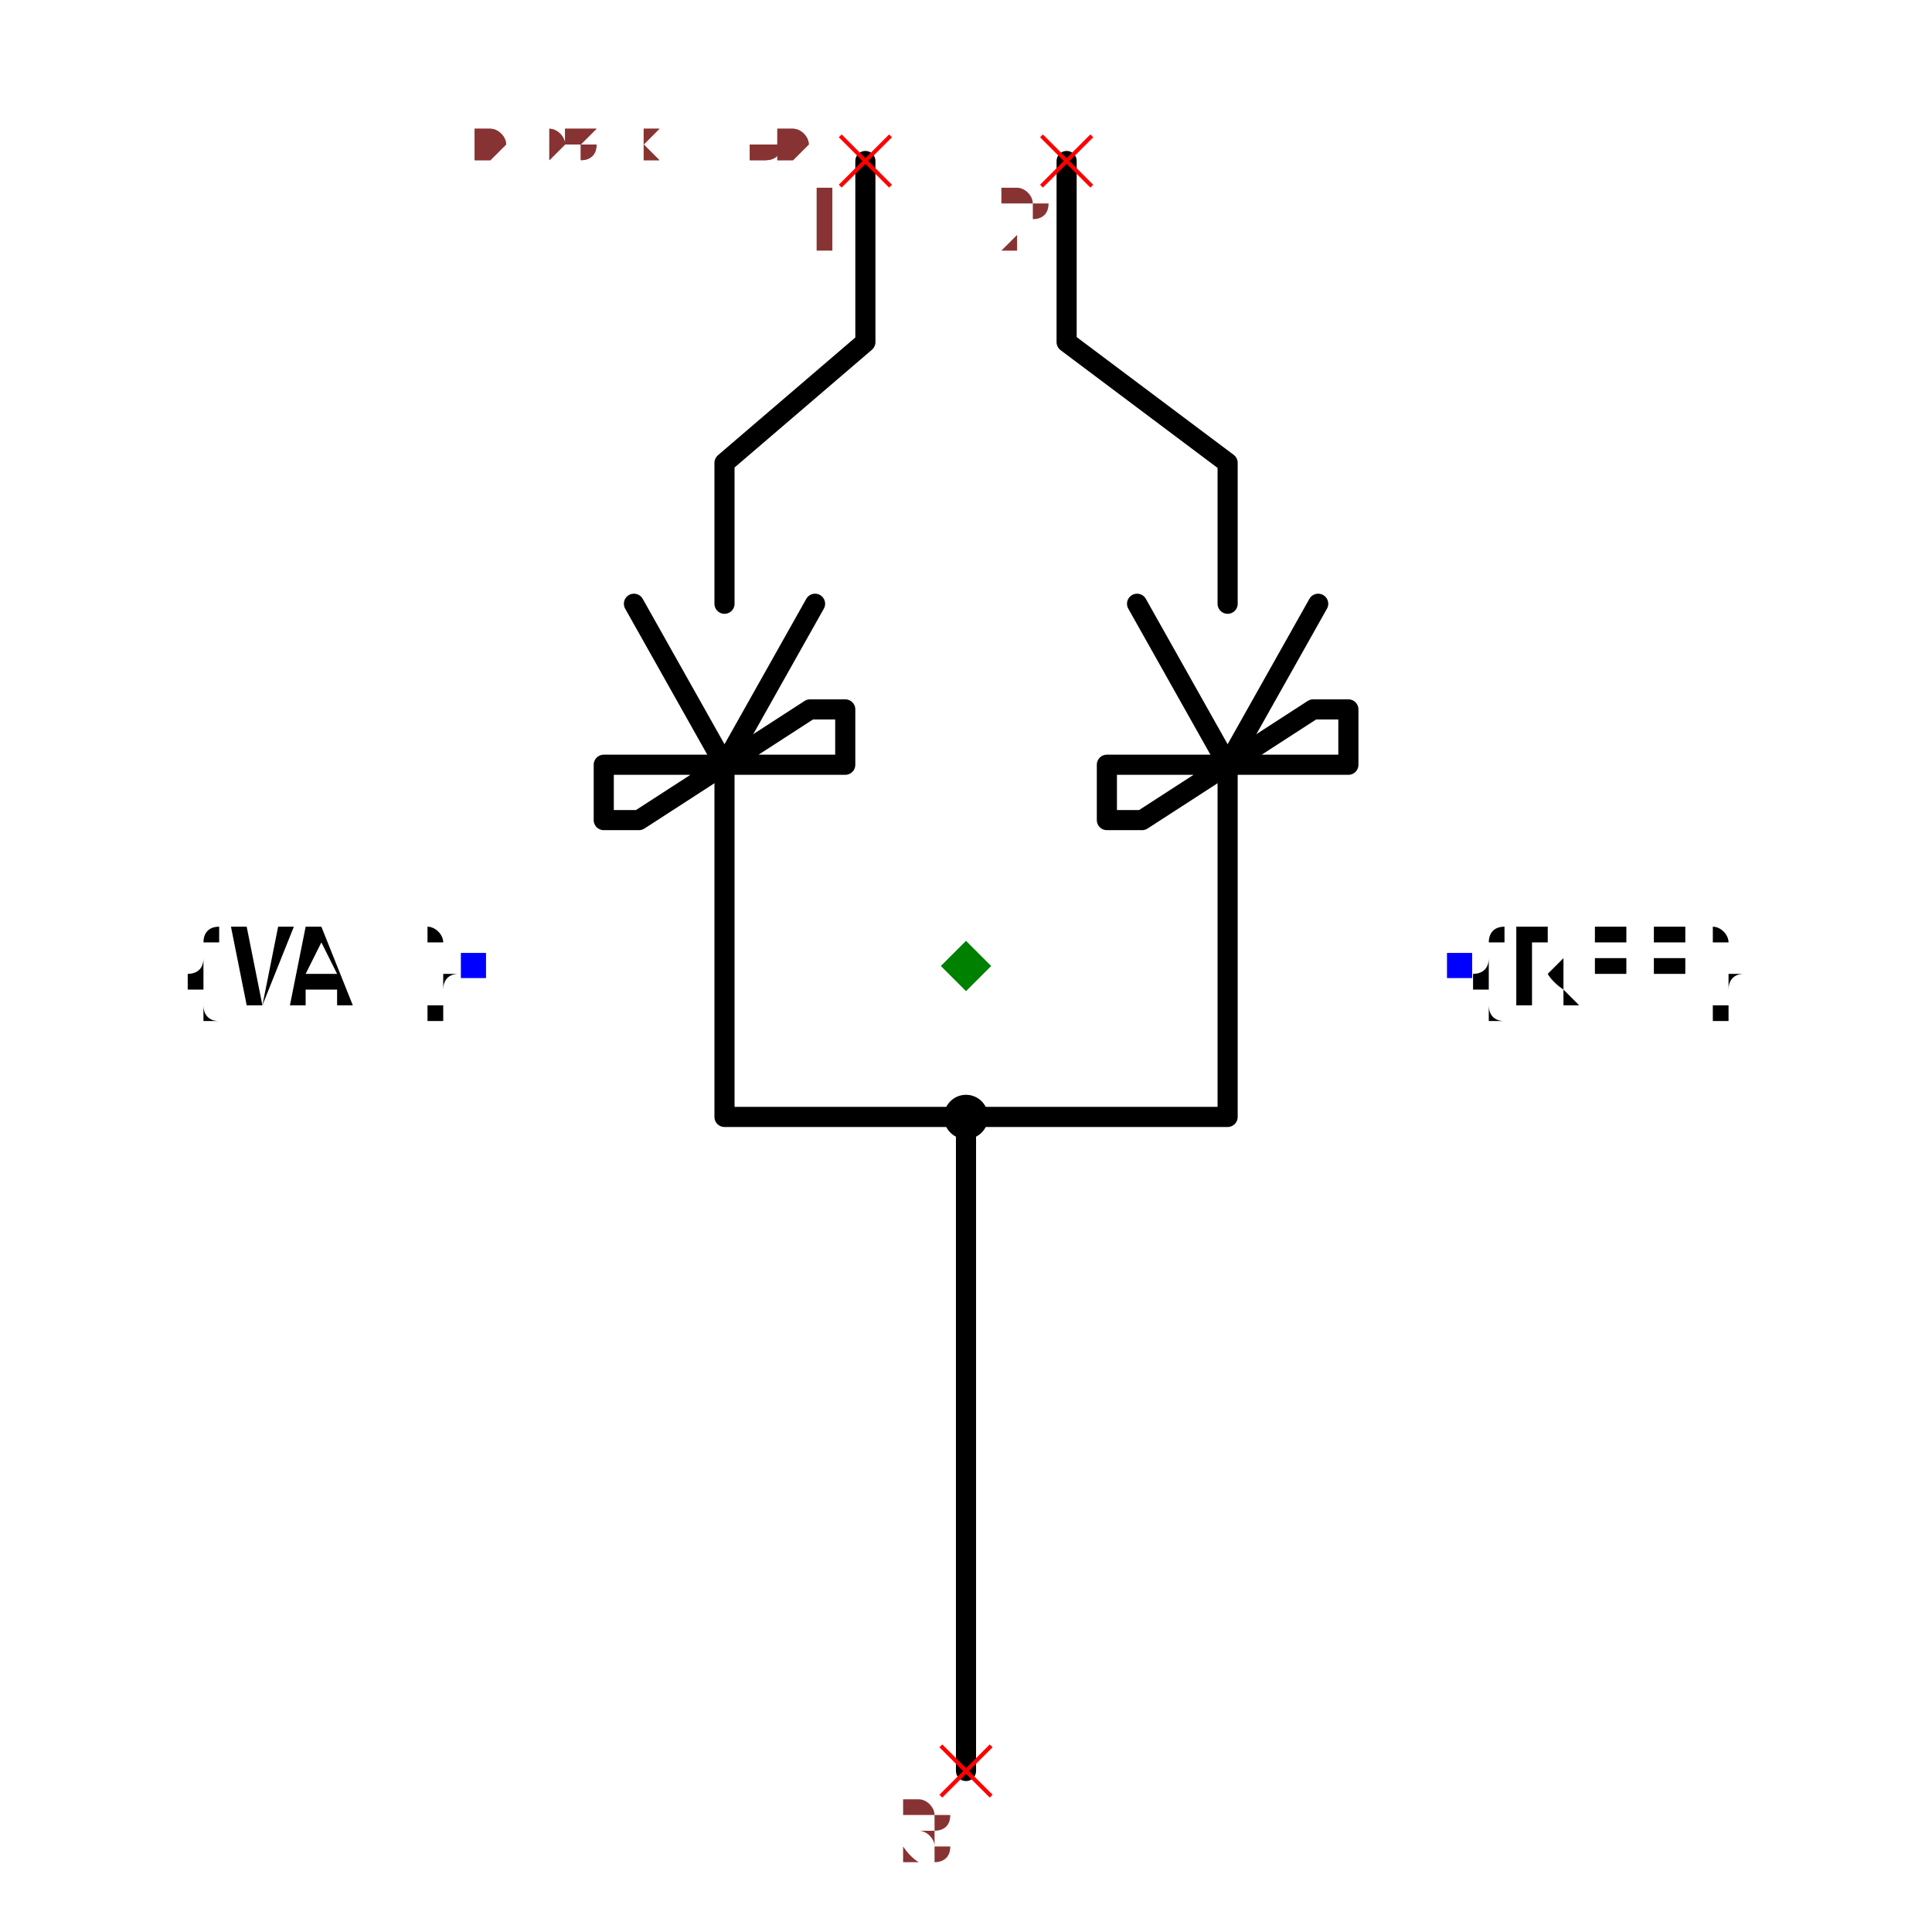
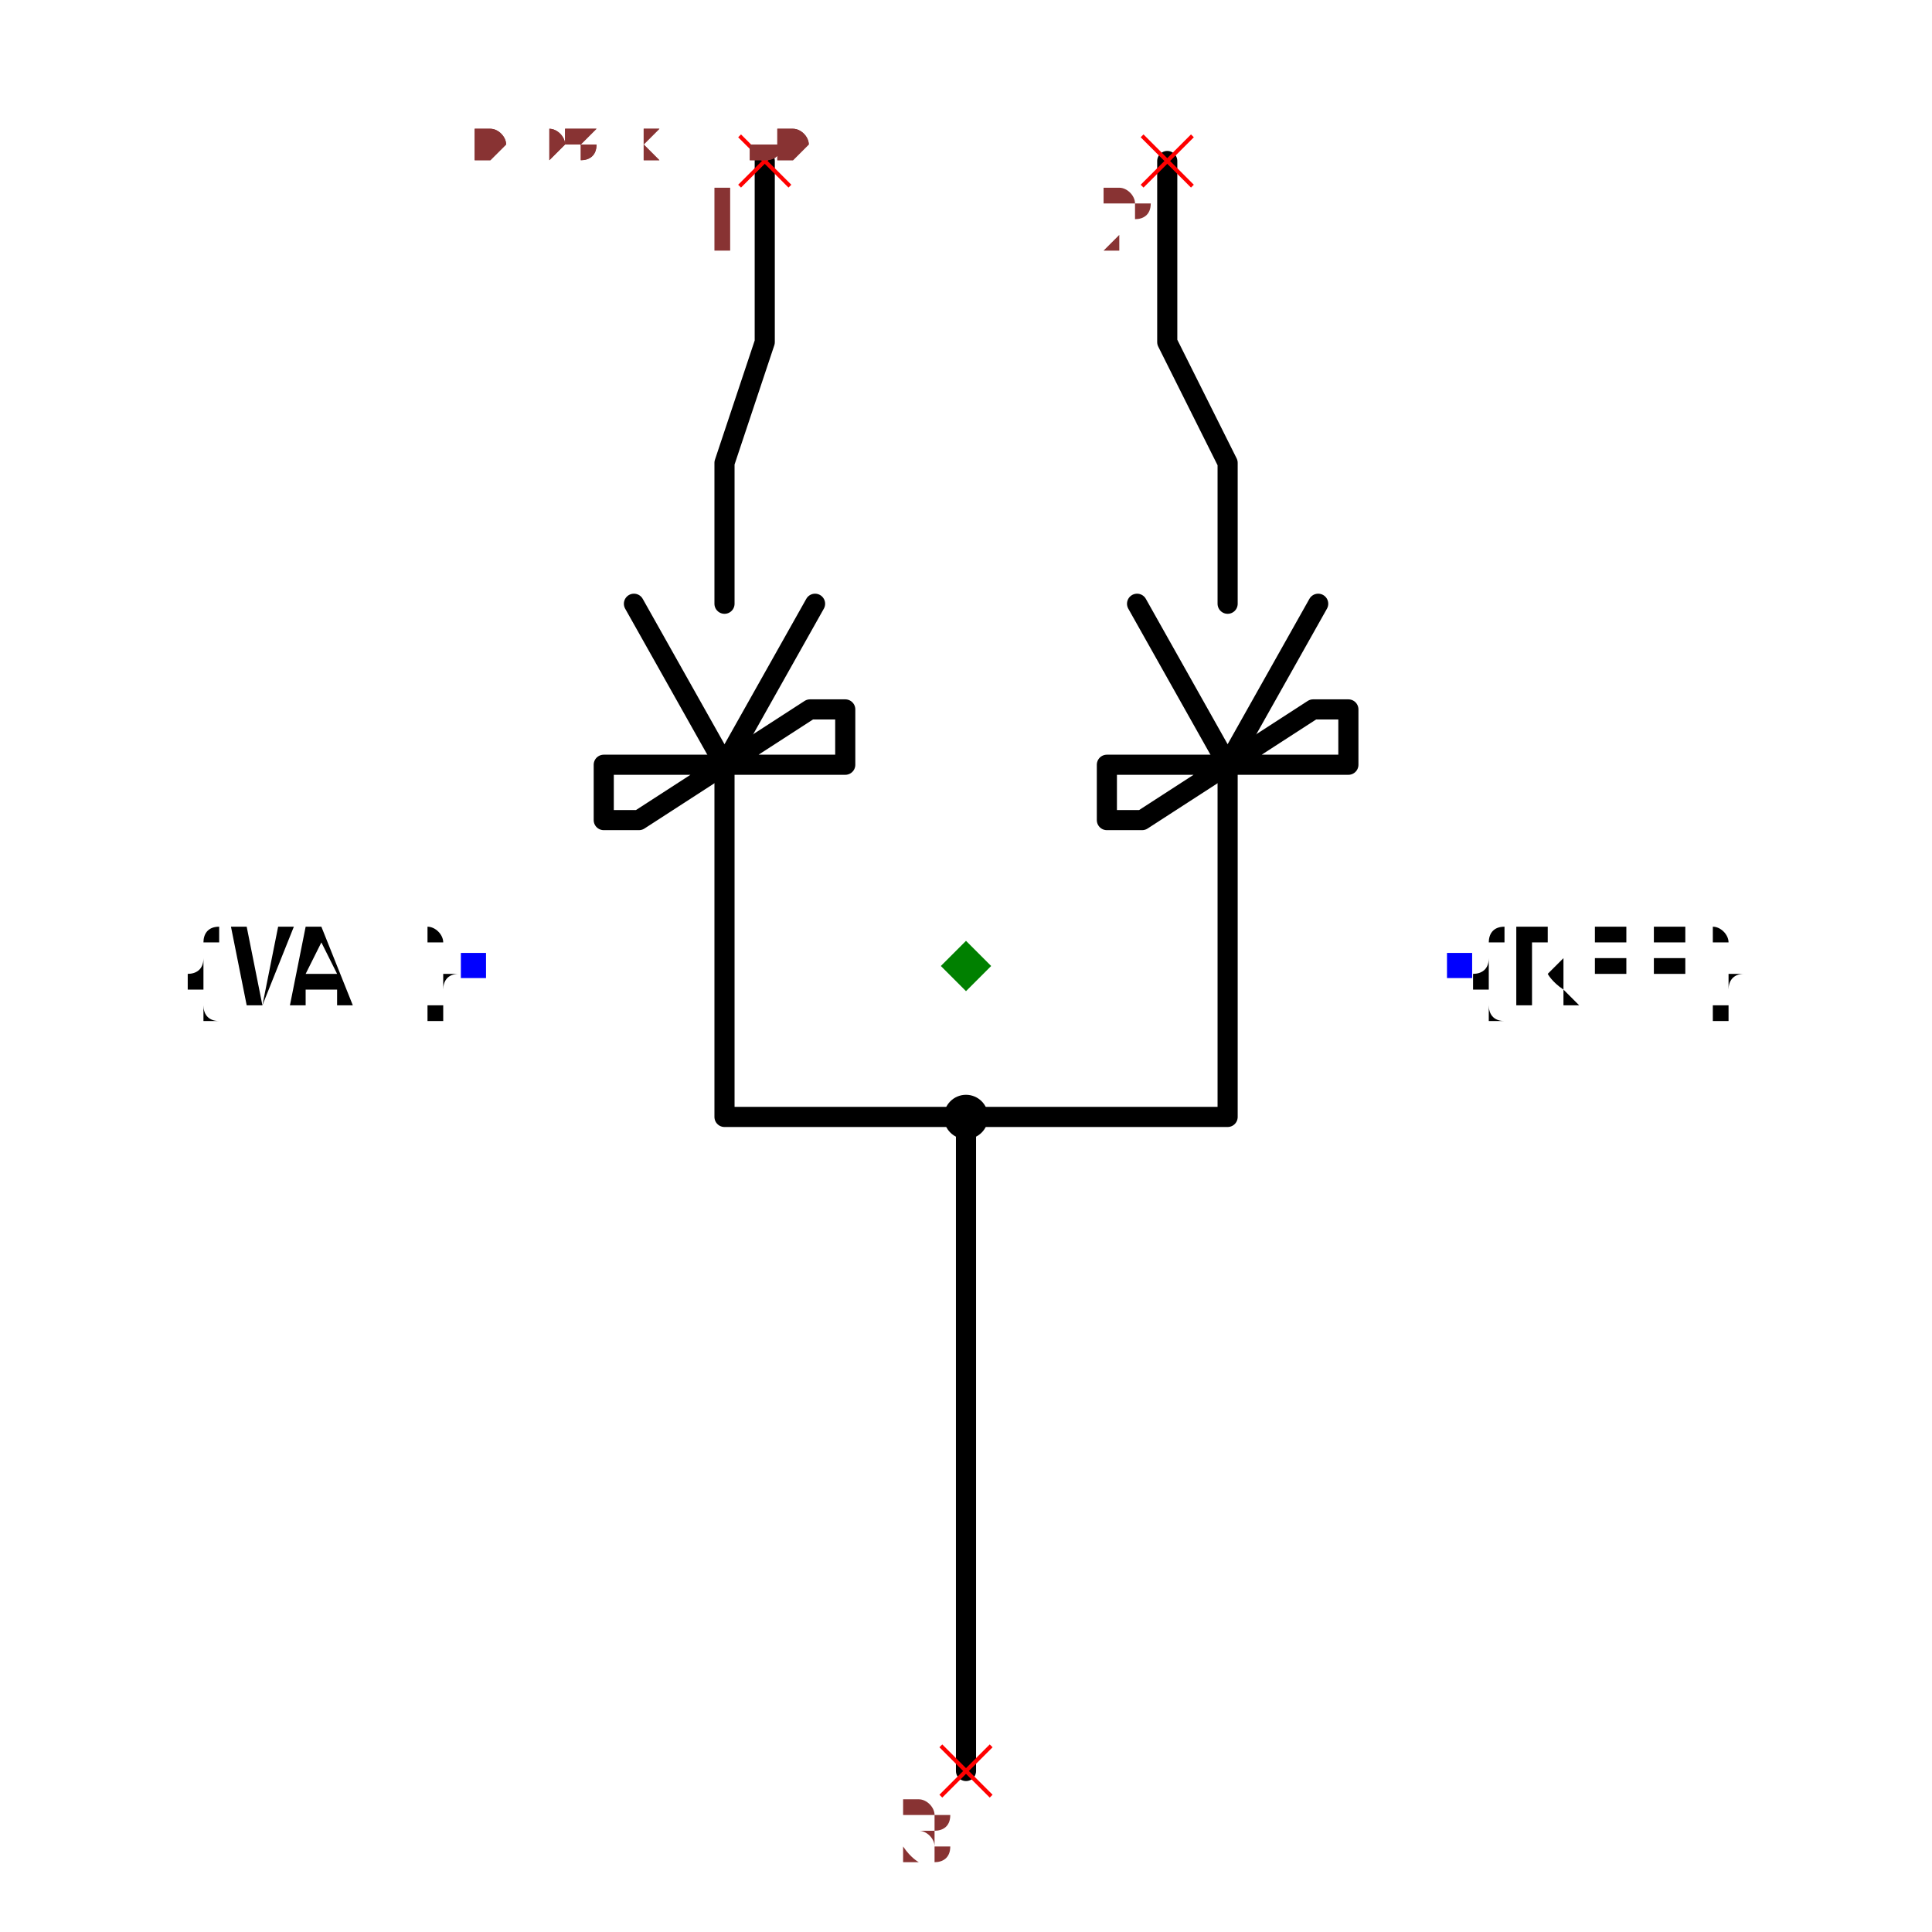
<svg xmlns="http://www.w3.org/2000/svg" width="150" height="150" viewBox="-0.588 -0.96 1.176 1.92">
-   <path d="M0.1,-0.8 L0.1,-0.62 L0.26,-0.5 L0.26,-0.36" fill="none" stroke="black" stroke-width="0.02" stroke-linecap="round" stroke-linejoin="round" />
-   <path d="M-0.1,-0.8 L-0.1,-0.62 L-0.24,-0.5 L-0.24,-0.36" fill="none" stroke="black" stroke-width="0.02" stroke-linecap="round" stroke-linejoin="round" />
+   <path d="M0.2,-0.8 L0.2,-0.62 L0.26,-0.5 L0.26,-0.36" fill="none" stroke="black" stroke-width="0.02" stroke-linecap="round" stroke-linejoin="round" />
+   <path d="M-0.2,-0.8 L-0.2,-0.62 L-0.24,-0.5 L-0.24,-0.36" fill="none" stroke="black" stroke-width="0.02" stroke-linecap="round" stroke-linejoin="round" />
  <path d="M0.35,-0.36 L0.26,-0.2 L0.17,-0.36" fill="none" stroke="black" stroke-width="0.02" stroke-linecap="round" stroke-linejoin="round" />
  <path d="M-0.15,-0.36 L-0.24,-0.2 L-0.33,-0.36" fill="none" stroke="black" stroke-width="0.02" stroke-linecap="round" stroke-linejoin="round" />
  <path d="M0.38,-0.2 L0.14,-0.2 L0.14,-0.145 L0.175,-0.145 L0.345,-0.255 L0.38,-0.255 L0.38,-0.2" fill="none" stroke="black" stroke-width="0.02" stroke-linecap="round" stroke-linejoin="round" />
  <path d="M-0.12,-0.2 L-0.36,-0.2 L-0.36,-0.145 L-0.325,-0.145 L-0.155,-0.255 L-0.12,-0.255 L-0.12,-0.2" fill="none" stroke="black" stroke-width="0.02" stroke-linecap="round" stroke-linejoin="round" />
  <path d="M0.26,-0.2 L0.26,0.15 L1.7571830468737865e-16,0.15" fill="none" stroke="black" stroke-width="0.02" stroke-linecap="round" stroke-linejoin="round" />
  <path d="M-0.24,-0.2 L-0.24,0.15 L1.7571830468737865e-16,0.15" fill="none" stroke="black" stroke-width="0.02" stroke-linecap="round" stroke-linejoin="round" />
  <path d="M1.7571830468737865e-16,0.15 L2.1551932565966762e-16,0.8" fill="none" stroke="black" stroke-width="0.02" stroke-linecap="round" stroke-linejoin="round" />
  <text x="0.49" y="-1.9653730027288363e-16" dx="0" dy="0.038" text-anchor="start" style="font: 0.1px monospace; fill: black">{REF}</text>
  <rect x="0.478" y="-0.013" width="0.025" height="0.025" fill="blue" />
  <text x="-0.49" y="-1.3652960711466333e-16" dx="0" dy="0.038" text-anchor="end" style="font: 0.1px monospace; fill: black">{VAL}</text>
  <rect x="-0.502" y="-0.013" width="0.025" height="0.025" fill="blue" />
  <circle cx="1.7571830468737865e-16" cy="0.15" r="0.022" fill="black" />
-   <line x1="-0.125" y1="-0.825" x2="-0.075" y2="-0.775" stroke="red" stroke-width="0.004" />
-   <line x1="-0.125" y1="-0.775" x2="-0.075" y2="-0.825" stroke="red" stroke-width="0.004" />
-   <text x="-0.14" y="-0.71" text-anchor="middle" style="font: 0.08px monospace; fill: #833;">1</text>
-   <line x1="0.075" y1="-0.825" x2="0.125" y2="-0.775" stroke="red" stroke-width="0.004" />
-   <line x1="0.075" y1="-0.775" x2="0.125" y2="-0.825" stroke="red" stroke-width="0.004" />
-   <text x="0.06" y="-0.71" text-anchor="middle" style="font: 0.08px monospace; fill: #833;">2</text>
+   <line x1="-0.225" y1="-0.825" x2="-0.175" y2="-0.775" stroke="red" stroke-width="0.004" />
+   <line x1="-0.225" y1="-0.775" x2="-0.175" y2="-0.825" stroke="red" stroke-width="0.004" />
+   <text x="-0.24" y="-0.71" text-anchor="middle" style="font: 0.08px monospace; fill: #833;">1</text>
+   <line x1="0.175" y1="-0.825" x2="0.225" y2="-0.775" stroke="red" stroke-width="0.004" />
+   <line x1="0.175" y1="-0.775" x2="0.225" y2="-0.825" stroke="red" stroke-width="0.004" />
+   <text x="0.16" y="-0.71" text-anchor="middle" style="font: 0.08px monospace; fill: #833;">2</text>
  <line x1="-0.025" y1="0.775" x2="0.025" y2="0.825" stroke="red" stroke-width="0.004" />
  <line x1="-0.025" y1="0.825" x2="0.025" y2="0.775" stroke="red" stroke-width="0.004" />
  <text x="-0.04" y="0.89" text-anchor="middle" style="font: 0.08px monospace; fill: #833;">3</text>
  <path d="M 1.6653345369377348e-16 -0.025 L 0.025 0 L 1.6653345369377348e-16 0.025 L -0.025 0 Z" fill="green" />
  <text x="-0.49" y="-0.8" style="font: 0.05px monospace; fill: #833;">0.98 x 1.60</text>
  <text x="-0.49" y="-0.85" dy="-0.15" style="font: 0.05px monospace; fill: #833;">1 [anode1, a1]</text>
  <text x="-0.49" y="-0.9" dy="-0.15" style="font: 0.05px monospace; fill: #833;">2 [anode2, a2]</text>
  <text x="-0.49" y="-0.95" dy="-0.15" style="font: 0.05px monospace; fill: #833;">3 [cathode, common_cathode, k]</text>
  <text x="-0.49" y="-0.8" style="font: 0.05px monospace; fill: #833;">0.98 x 1.60</text>
  <text x="-0.49" y="-0.85" dy="-0.15" style="font: 0.05px monospace; fill: #833;">1 [anode1, a1]</text>
  <text x="-0.49" y="-0.9" dy="-0.15" style="font: 0.05px monospace; fill: #833;">2 [anode2, a2]</text>
  <text x="-0.49" y="-0.95" dy="-0.15" style="font: 0.05px monospace; fill: #833;">3 [cathode, common_cathode, k]</text>
</svg>
